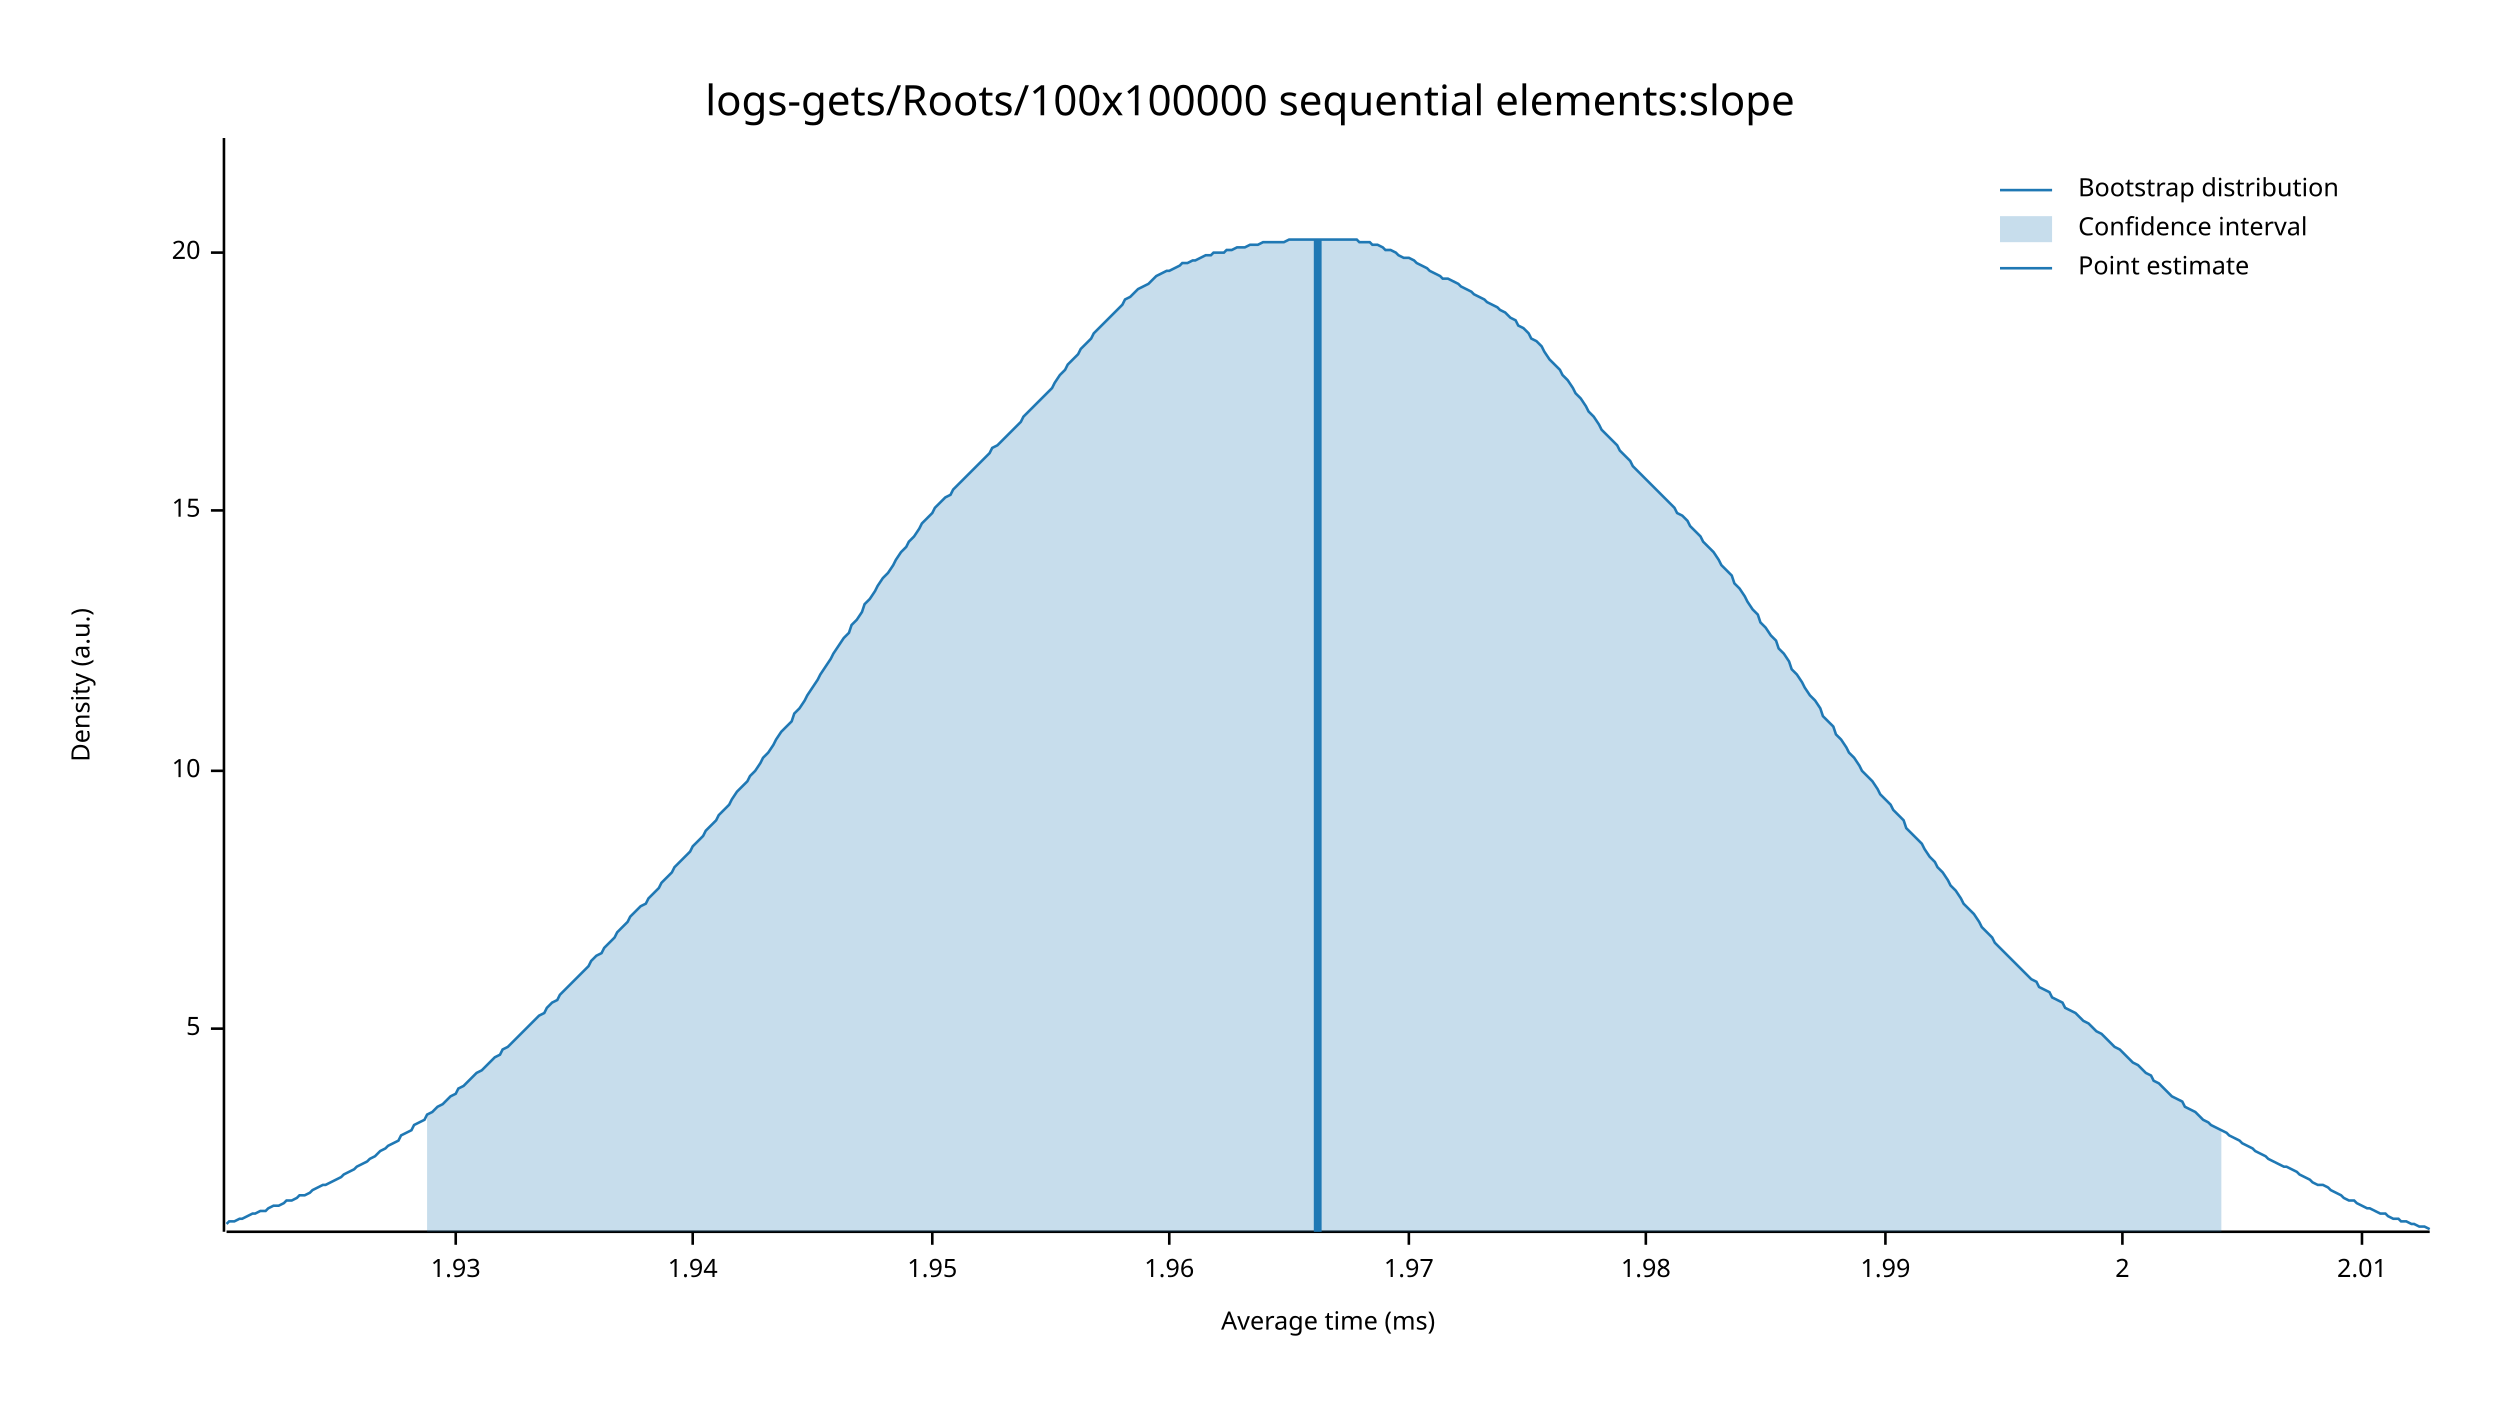
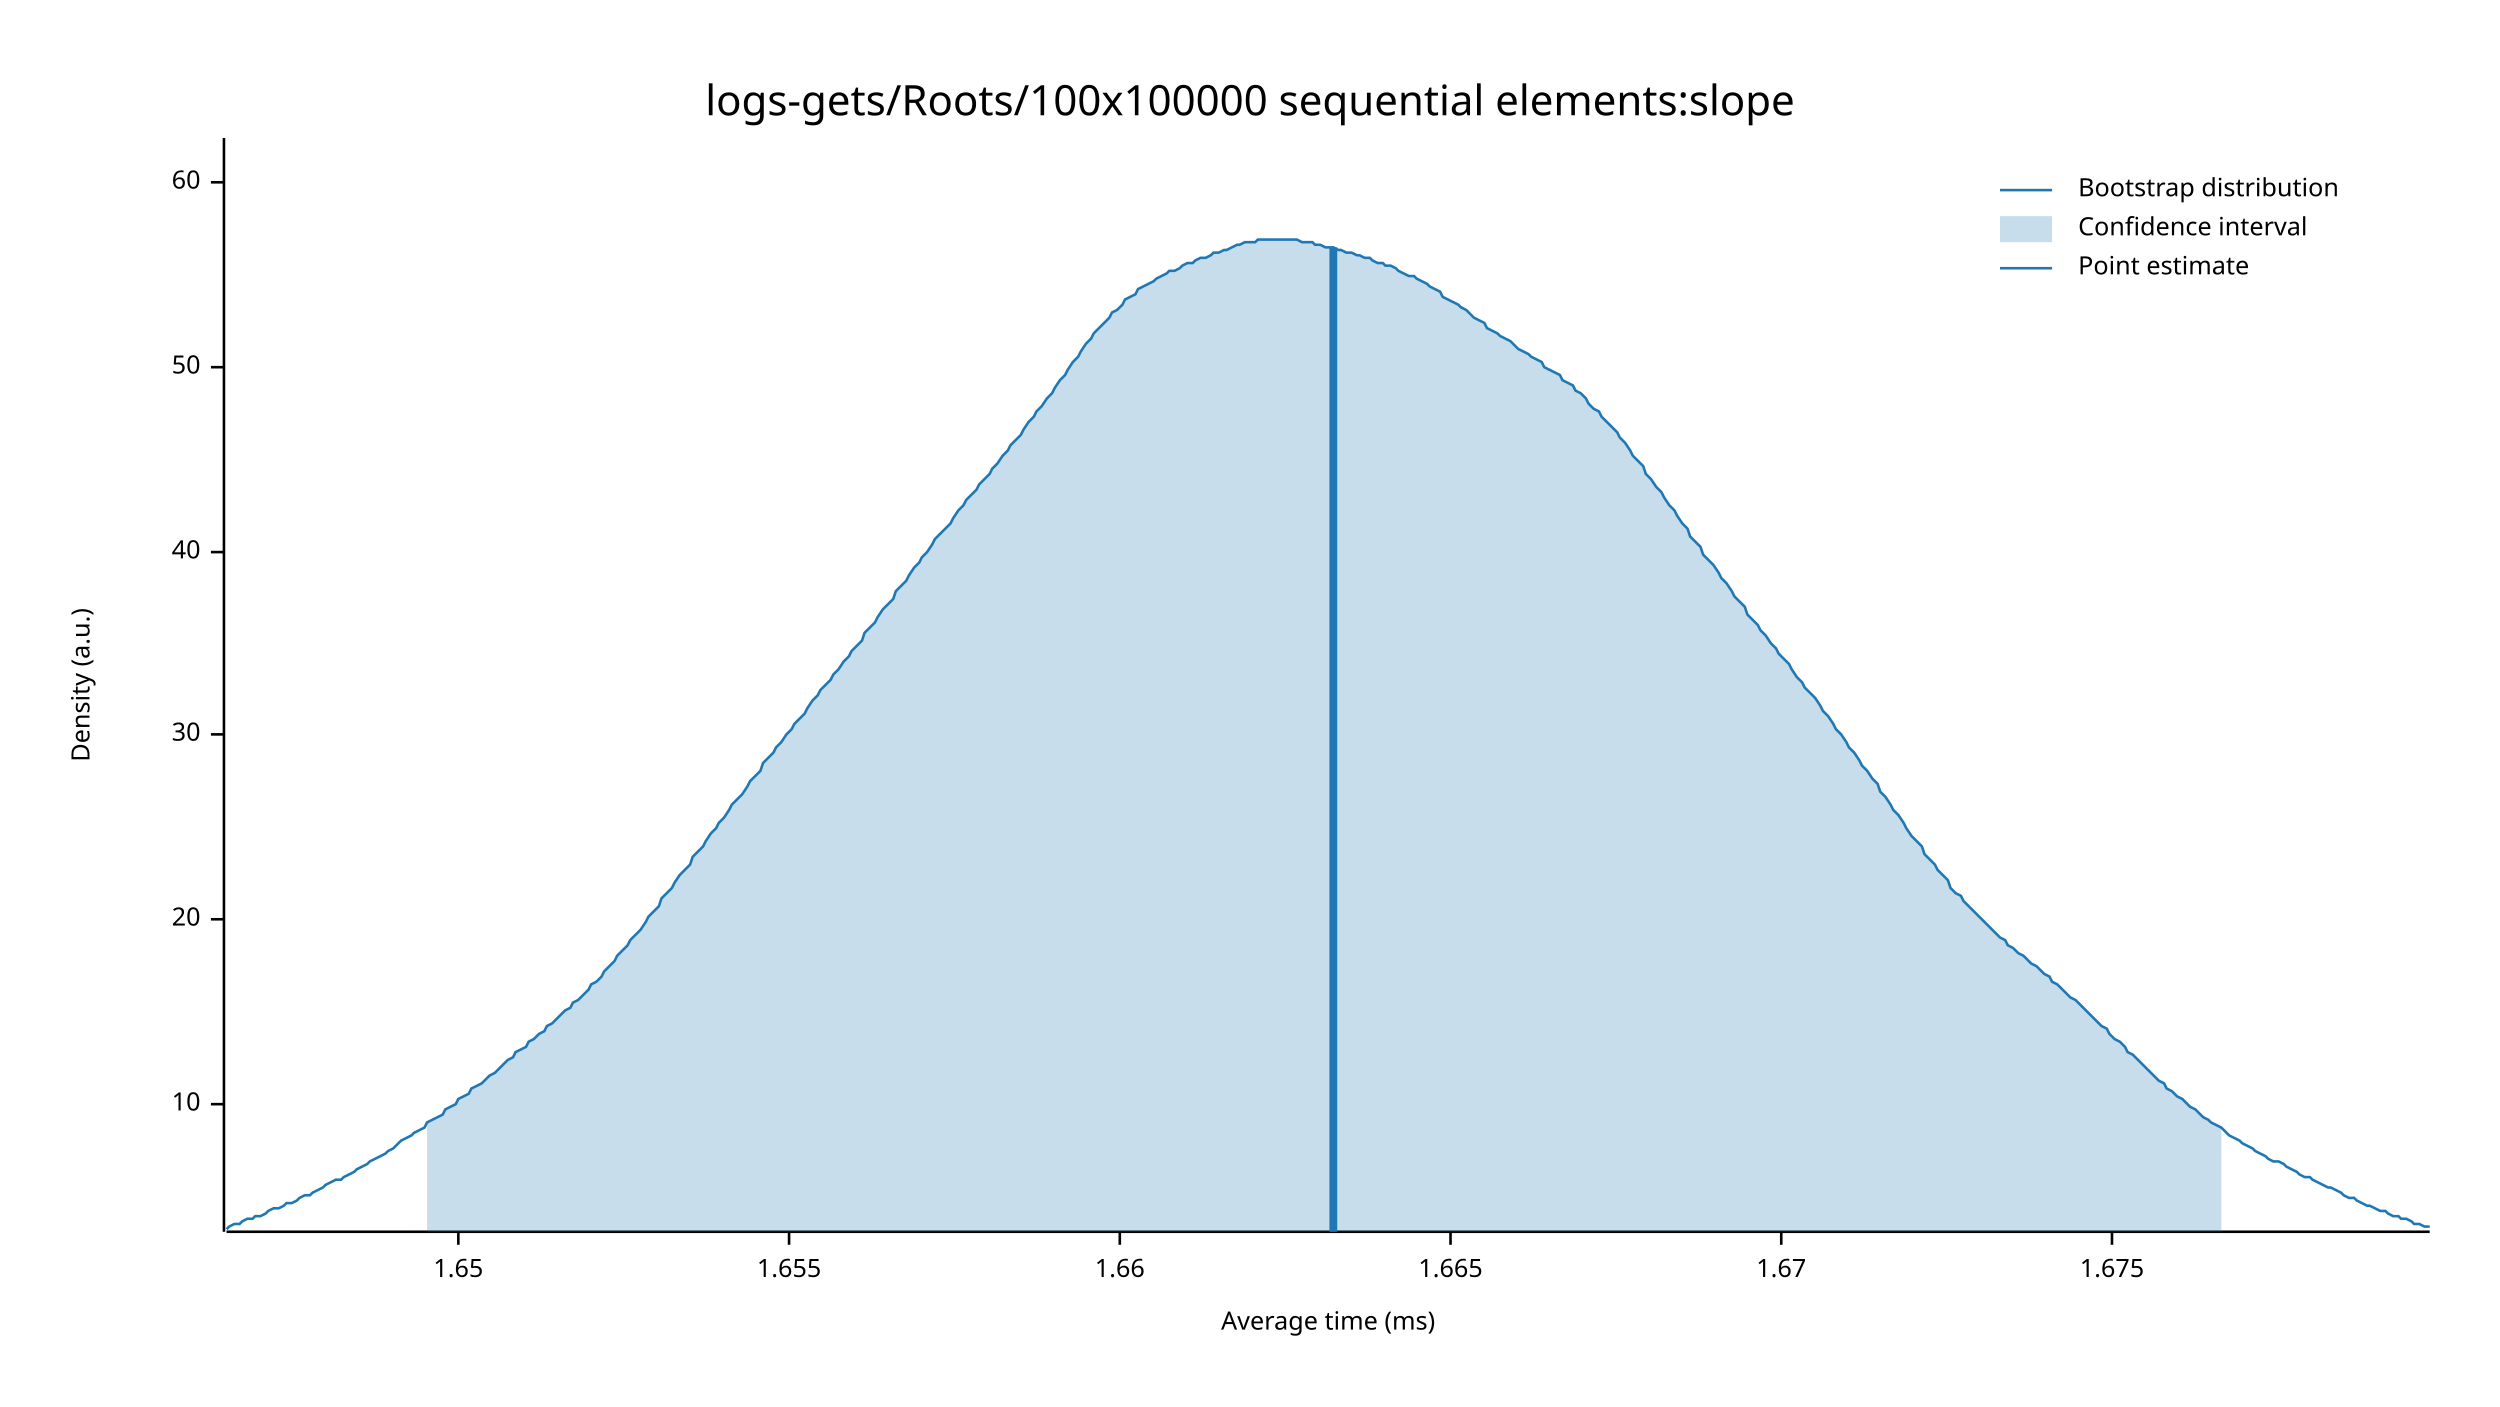
<svg xmlns="http://www.w3.org/2000/svg" width="960" height="540" viewBox="0 0 960 540">
  <text x="480" y="32" dy="0.76em" text-anchor="middle" font-family="sans-serif" font-size="16.129" opacity="1" fill="#000000">
logs-gets/Roots/100x100000 sequential elements:slope
</text>
  <text x="27" y="263" dy="0.76em" text-anchor="middle" font-family="sans-serif" font-size="9.677" opacity="1" fill="#000000" transform="rotate(270, 27, 263)">
Density (a.u.)
</text>
  <text x="510" y="513" dy="-0.5ex" text-anchor="middle" font-family="sans-serif" font-size="9.677" opacity="1" fill="#000000">
Average time (ms)
</text>
  <polyline fill="none" opacity="1" stroke="#000000" stroke-width="1" points="86,53 86,473 " />
-   <text x="77" y="395" dy="0.5ex" text-anchor="end" font-family="sans-serif" font-size="9.677" opacity="1" fill="#000000">
- 5
- </text>
-   <polyline fill="none" opacity="1" stroke="#000000" stroke-width="1" points="81,395 86,395 " />
-   <text x="77" y="296" dy="0.5ex" text-anchor="end" font-family="sans-serif" font-size="9.677" opacity="1" fill="#000000">
+   <text x="77" y="424" dy="0.5ex" text-anchor="end" font-family="sans-serif" font-size="9.677" opacity="1" fill="#000000">
10
</text>
-   <polyline fill="none" opacity="1" stroke="#000000" stroke-width="1" points="81,296 86,296 " />
-   <text x="77" y="196" dy="0.5ex" text-anchor="end" font-family="sans-serif" font-size="9.677" opacity="1" fill="#000000">
- 15
- </text>
-   <polyline fill="none" opacity="1" stroke="#000000" stroke-width="1" points="81,196 86,196 " />
-   <text x="77" y="97" dy="0.5ex" text-anchor="end" font-family="sans-serif" font-size="9.677" opacity="1" fill="#000000">
+   <polyline fill="none" opacity="1" stroke="#000000" stroke-width="1" points="81,424 86,424 " />
+   <text x="77" y="353" dy="0.5ex" text-anchor="end" font-family="sans-serif" font-size="9.677" opacity="1" fill="#000000">
20
</text>
-   <polyline fill="none" opacity="1" stroke="#000000" stroke-width="1" points="81,97 86,97 " />
+   <polyline fill="none" opacity="1" stroke="#000000" stroke-width="1" points="81,353 86,353 " />
+   <text x="77" y="282" dy="0.5ex" text-anchor="end" font-family="sans-serif" font-size="9.677" opacity="1" fill="#000000">
+ 30
+ </text>
+   <polyline fill="none" opacity="1" stroke="#000000" stroke-width="1" points="81,282 86,282 " />
+   <text x="77" y="212" dy="0.5ex" text-anchor="end" font-family="sans-serif" font-size="9.677" opacity="1" fill="#000000">
+ 40
+ </text>
+   <polyline fill="none" opacity="1" stroke="#000000" stroke-width="1" points="81,212 86,212 " />
+   <text x="77" y="141" dy="0.5ex" text-anchor="end" font-family="sans-serif" font-size="9.677" opacity="1" fill="#000000">
+ 50
+ </text>
+   <polyline fill="none" opacity="1" stroke="#000000" stroke-width="1" points="81,141 86,141 " />
+   <text x="77" y="70" dy="0.5ex" text-anchor="end" font-family="sans-serif" font-size="9.677" opacity="1" fill="#000000">
+ 60
+ </text>
+   <polyline fill="none" opacity="1" stroke="#000000" stroke-width="1" points="81,70 86,70 " />
  <polyline fill="none" opacity="1" stroke="#000000" stroke-width="1" points="87,473 933,473 " />
-   <text x="175" y="483" dy="0.76em" text-anchor="middle" font-family="sans-serif" font-size="9.677" opacity="1" fill="#000000">
- 1.93
+   <text x="176" y="483" dy="0.76em" text-anchor="middle" font-family="sans-serif" font-size="9.677" opacity="1" fill="#000000">
+ 1.65
</text>
-   <polyline fill="none" opacity="1" stroke="#000000" stroke-width="1" points="175,473 175,478 " />
-   <text x="266" y="483" dy="0.76em" text-anchor="middle" font-family="sans-serif" font-size="9.677" opacity="1" fill="#000000">
- 1.94
+   <polyline fill="none" opacity="1" stroke="#000000" stroke-width="1" points="176,473 176,478 " />
+   <text x="303" y="483" dy="0.76em" text-anchor="middle" font-family="sans-serif" font-size="9.677" opacity="1" fill="#000000">
+ 1.655
</text>
-   <polyline fill="none" opacity="1" stroke="#000000" stroke-width="1" points="266,473 266,478 " />
-   <text x="358" y="483" dy="0.76em" text-anchor="middle" font-family="sans-serif" font-size="9.677" opacity="1" fill="#000000">
- 1.95
+   <polyline fill="none" opacity="1" stroke="#000000" stroke-width="1" points="303,473 303,478 " />
+   <text x="430" y="483" dy="0.76em" text-anchor="middle" font-family="sans-serif" font-size="9.677" opacity="1" fill="#000000">
+ 1.66
</text>
-   <polyline fill="none" opacity="1" stroke="#000000" stroke-width="1" points="358,473 358,478 " />
-   <text x="449" y="483" dy="0.76em" text-anchor="middle" font-family="sans-serif" font-size="9.677" opacity="1" fill="#000000">
- 1.96
+   <polyline fill="none" opacity="1" stroke="#000000" stroke-width="1" points="430,473 430,478 " />
+   <text x="557" y="483" dy="0.76em" text-anchor="middle" font-family="sans-serif" font-size="9.677" opacity="1" fill="#000000">
+ 1.665
</text>
-   <polyline fill="none" opacity="1" stroke="#000000" stroke-width="1" points="449,473 449,478 " />
-   <text x="541" y="483" dy="0.76em" text-anchor="middle" font-family="sans-serif" font-size="9.677" opacity="1" fill="#000000">
- 1.97
+   <polyline fill="none" opacity="1" stroke="#000000" stroke-width="1" points="557,473 557,478 " />
+   <text x="684" y="483" dy="0.76em" text-anchor="middle" font-family="sans-serif" font-size="9.677" opacity="1" fill="#000000">
+ 1.67
</text>
-   <polyline fill="none" opacity="1" stroke="#000000" stroke-width="1" points="541,473 541,478 " />
-   <text x="632" y="483" dy="0.76em" text-anchor="middle" font-family="sans-serif" font-size="9.677" opacity="1" fill="#000000">
- 1.98
+   <polyline fill="none" opacity="1" stroke="#000000" stroke-width="1" points="684,473 684,478 " />
+   <text x="811" y="483" dy="0.76em" text-anchor="middle" font-family="sans-serif" font-size="9.677" opacity="1" fill="#000000">
+ 1.675
</text>
-   <polyline fill="none" opacity="1" stroke="#000000" stroke-width="1" points="632,473 632,478 " />
-   <text x="724" y="483" dy="0.76em" text-anchor="middle" font-family="sans-serif" font-size="9.677" opacity="1" fill="#000000">
- 1.99
- </text>
-   <polyline fill="none" opacity="1" stroke="#000000" stroke-width="1" points="724,473 724,478 " />
-   <text x="815" y="483" dy="0.76em" text-anchor="middle" font-family="sans-serif" font-size="9.677" opacity="1" fill="#000000">
- 2
- </text>
-   <polyline fill="none" opacity="1" stroke="#000000" stroke-width="1" points="815,473 815,478 " />
-   <text x="907" y="483" dy="0.76em" text-anchor="middle" font-family="sans-serif" font-size="9.677" opacity="1" fill="#000000">
- 2.01
- </text>
-   <polyline fill="none" opacity="1" stroke="#000000" stroke-width="1" points="907,473 907,478 " />
-   <polyline fill="none" opacity="1" stroke="#1F78B4" stroke-width="1" points="87,470 88,469 90,469 92,468 93,468 95,467 97,466 98,466 100,465 102,465 103,464 105,463 107,463 109,462 110,461 112,461 114,460 115,459 117,459 119,458 120,457 122,456 124,455 125,455 127,454 129,453 131,452 132,451 134,450 136,449 137,448 139,447 141,446 142,445 144,444 146,442 148,441 149,440 151,439 153,438 154,436 156,435 158,434 159,432 161,431 163,430 164,428 166,427 168,425 170,424 171,423 173,421 175,420 176,418 178,417 180,415 181,414 183,412 185,411 187,409 188,408 190,406 192,405 193,403 195,402 197,400 198,399 200,397 202,395 203,394 205,392 207,390 209,389 210,387 212,385 214,384 215,382 217,380 219,378 220,377 222,375 224,373 226,371 227,369 229,367 231,366 232,364 234,362 236,360 237,358 239,356 241,354 242,352 244,350 246,348 248,347 249,345 251,343 253,341 254,339 256,337 258,335 259,333 261,331 263,329 265,327 266,325 268,323 270,321 271,319 273,317 275,315 276,313 278,311 280,309 281,307 283,304 285,302 287,300 288,298 290,296 292,293 293,291 295,289 297,286 298,284 300,281 302,279 304,277 305,274 307,272 309,269 310,267 312,264 314,261 315,259 317,256 319,253 320,251 322,248 324,245 326,243 327,240 329,238 331,235 332,232 334,230 336,227 337,225 339,222 341,220 343,217 344,215 346,212 348,210 349,208 351,206 353,203 354,201 356,199 358,197 359,195 361,193 363,191 365,190 366,188 368,186 370,184 371,183 373,181 375,179 376,178 378,176 380,174 381,172 383,171 385,169 387,167 388,166 390,164 392,162 393,160 395,158 397,156 398,155 400,153 402,151 404,149 405,147 407,144 409,142 410,140 412,138 414,136 415,134 417,132 419,130 420,128 422,126 424,124 426,122 427,121 429,119 431,117 432,115 434,114 436,112 437,111 439,110 441,109 443,107 444,106 446,105 448,104 449,104 451,103 453,102 454,101 456,101 458,100 459,100 461,99 463,98 465,98 466,97 468,97 470,97 471,96 473,96 475,95 476,95 478,95 480,94 482,94 483,94 485,93 487,93 488,93 490,93 492,93 493,93 495,92 497,92 498,92 500,92 502,92 504,92 505,92 507,92 509,92 510,92 512,92 514,92 515,92 517,92 519,92 521,92 522,93 524,93 526,93 527,94 529,94 531,95 532,96 534,96 536,97 537,98 539,99 541,99 543,100 544,101 546,102 548,103 549,104 551,105 553,106 554,107 556,107 558,108 560,109 561,110 563,111 565,112 566,113 568,114 570,115 571,116 573,117 575,118 576,119 578,120 580,122 582,123 583,125 585,126 587,128 588,130 590,131 592,133 593,135 595,138 597,140 599,142 600,144 602,146 604,149 605,151 607,153 609,156 610,158 612,160 614,163 615,165 617,167 619,169 621,171 622,173 624,175 626,177 627,179 629,181 631,183 632,184 634,186 636,188 638,190 639,191 641,193 643,195 644,197 646,198 648,200 649,202 651,204 653,206 654,208 656,210 658,212 660,215 661,217 663,219 665,221 666,224 668,226 670,229 671,231 673,234 675,236 676,239 678,241 680,244 682,246 683,249 685,251 687,254 688,257 690,259 692,262 693,264 695,267 697,269 699,272 700,275 702,277 704,279 705,282 707,284 709,287 710,289 712,291 714,294 715,296 717,298 719,300 721,303 722,305 724,307 726,309 727,311 729,313 731,315 732,318 734,320 736,322 738,324 739,326 741,329 743,331 744,333 746,335 748,338 749,340 751,342 753,345 754,347 756,349 758,351 760,354 761,356 763,358 765,360 766,362 768,364 770,366 771,367 773,369 775,371 777,373 778,374 780,376 782,377 783,379 785,380 787,381 788,383 790,384 792,385 793,387 795,388 797,389 799,391 800,392 802,393 804,395 805,396 807,397 809,399 810,400 812,402 814,403 816,405 817,406 819,408 821,409 822,410 824,412 826,413 827,415 829,416 831,418 832,419 834,421 836,422 838,423 839,425 841,426 843,427 844,428 846,430 848,431 849,432 851,433 853,434 855,435 856,436 858,437 860,438 861,439 863,440 865,441 866,442 868,443 870,444 871,445 873,446 875,447 877,448 878,448 880,449 882,450 883,451 885,452 887,453 888,454 890,455 892,455 894,456 895,457 897,458 899,459 900,460 902,461 904,461 905,462 907,463 909,464 910,464 912,465 914,466 916,466 917,467 919,468 921,468 922,469 924,469 926,470 927,470 929,471 931,471 933,472 " />
-   <polygon opacity="0.25" fill="#1F78B4" points="164,428 166,427 168,425 170,424 171,423 173,421 175,420 176,418 178,417 180,415 181,414 183,412 185,411 187,409 188,408 190,406 192,405 193,403 195,402 197,400 198,399 200,397 202,395 203,394 205,392 207,390 209,389 210,387 212,385 214,384 215,382 217,380 219,378 220,377 222,375 224,373 226,371 227,369 229,367 231,366 232,364 234,362 236,360 237,358 239,356 241,354 242,352 244,350 246,348 248,347 249,345 251,343 253,341 254,339 256,337 258,335 259,333 261,331 263,329 265,327 266,325 268,323 270,321 271,319 273,317 275,315 276,313 278,311 280,309 281,307 283,304 285,302 287,300 288,298 290,296 292,293 293,291 295,289 297,286 298,284 300,281 302,279 304,277 305,274 307,272 309,269 310,267 312,264 314,261 315,259 317,256 319,253 320,251 322,248 324,245 326,243 327,240 329,238 331,235 332,232 334,230 336,227 337,225 339,222 341,220 343,217 344,215 346,212 348,210 349,208 351,206 353,203 354,201 356,199 358,197 359,195 361,193 363,191 365,190 366,188 368,186 370,184 371,183 373,181 375,179 376,178 378,176 380,174 381,172 383,171 385,169 387,167 388,166 390,164 392,162 393,160 395,158 397,156 398,155 400,153 402,151 404,149 405,147 407,144 409,142 410,140 412,138 414,136 415,134 417,132 419,130 420,128 422,126 424,124 426,122 427,121 429,119 431,117 432,115 434,114 436,112 437,111 439,110 441,109 443,107 444,106 446,105 448,104 449,104 451,103 453,102 454,101 456,101 458,100 459,100 461,99 463,98 465,98 466,97 468,97 470,97 471,96 473,96 475,95 476,95 478,95 480,94 482,94 483,94 485,93 487,93 488,93 490,93 492,93 493,93 495,92 497,92 498,92 500,92 502,92 504,92 505,92 507,92 509,92 510,92 512,92 514,92 515,92 517,92 519,92 521,92 522,93 524,93 526,93 527,94 529,94 531,95 532,96 534,96 536,97 537,98 539,99 541,99 543,100 544,101 546,102 548,103 549,104 551,105 553,106 554,107 556,107 558,108 560,109 561,110 563,111 565,112 566,113 568,114 570,115 571,116 573,117 575,118 576,119 578,120 580,122 582,123 583,125 585,126 587,128 588,130 590,131 592,133 593,135 595,138 597,140 599,142 600,144 602,146 604,149 605,151 607,153 609,156 610,158 612,160 614,163 615,165 617,167 619,169 621,171 622,173 624,175 626,177 627,179 629,181 631,183 632,184 634,186 636,188 638,190 639,191 641,193 643,195 644,197 646,198 648,200 649,202 651,204 653,206 654,208 656,210 658,212 660,215 661,217 663,219 665,221 666,224 668,226 670,229 671,231 673,234 675,236 676,239 678,241 680,244 682,246 683,249 685,251 687,254 688,257 690,259 692,262 693,264 695,267 697,269 699,272 700,275 702,277 704,279 705,282 707,284 709,287 710,289 712,291 714,294 715,296 717,298 719,300 721,303 722,305 724,307 726,309 727,311 729,313 731,315 732,318 734,320 736,322 738,324 739,326 741,329 743,331 744,333 746,335 748,338 749,340 751,342 753,345 754,347 756,349 758,351 760,354 761,356 763,358 765,360 766,362 768,364 770,366 771,367 773,369 775,371 777,373 778,374 780,376 782,377 783,379 785,380 787,381 788,383 790,384 792,385 793,387 795,388 797,389 799,391 800,392 802,393 804,395 805,396 807,397 809,399 810,400 812,402 814,403 816,405 817,406 819,408 821,409 822,410 824,412 826,413 827,415 829,416 831,418 832,419 834,421 836,422 838,423 839,425 841,426 843,427 844,428 846,430 848,431 849,432 851,433 853,434 853,473 164,473 " />
-   <polyline fill="none" opacity="1" stroke="#1F78B4" stroke-width="3" points="506,473 506,92 " />
+   <polyline fill="none" opacity="1" stroke="#000000" stroke-width="1" points="811,473 811,478 " />
+   <polyline fill="none" opacity="1" stroke="#1F78B4" stroke-width="1" points="87,472 88,471 90,470 92,470 93,469 95,468 97,468 98,467 100,467 102,466 103,465 105,464 107,464 109,463 110,462 112,462 114,461 115,460 117,459 119,459 120,458 122,457 124,456 125,455 127,454 129,453 131,453 132,452 134,451 136,450 137,449 139,448 141,447 142,446 144,445 146,444 148,443 149,442 151,441 153,439 154,438 156,437 158,436 159,435 161,434 163,433 164,431 166,430 168,429 170,428 171,426 173,425 175,424 176,422 178,421 180,420 181,418 183,417 185,416 187,414 188,413 190,412 192,410 193,409 195,407 197,406 198,404 200,403 202,402 203,400 205,399 207,397 209,396 210,394 212,393 214,391 215,390 217,388 219,387 220,385 222,384 224,382 226,380 227,378 229,377 231,375 232,373 234,371 236,369 237,367 239,365 241,363 242,361 244,359 246,357 248,354 249,352 251,350 253,348 254,345 256,343 258,341 259,339 261,336 263,334 265,332 266,329 268,327 270,325 271,323 273,320 275,318 276,316 278,314 280,311 281,309 283,307 285,305 287,302 288,300 290,298 292,296 293,293 295,291 297,289 298,287 300,285 302,282 304,280 305,278 307,276 309,274 310,272 312,269 314,267 315,265 317,263 319,261 320,259 322,257 324,254 326,252 327,250 329,248 331,246 332,243 334,241 336,239 337,237 339,234 341,232 343,230 344,227 346,225 348,223 349,221 351,218 353,216 354,214 356,212 358,209 359,207 361,205 363,203 365,201 366,199 368,196 370,194 371,192 373,190 375,188 376,186 378,184 380,182 381,180 383,178 385,175 387,173 388,171 390,169 392,167 393,165 395,162 397,160 398,158 400,156 402,153 404,151 405,149 407,146 409,144 410,142 412,139 414,137 415,135 417,132 419,130 420,128 422,126 424,124 426,122 427,120 429,119 431,117 432,115 434,114 436,113 437,111 439,110 441,109 443,108 444,107 446,106 448,105 449,104 451,104 453,103 454,102 456,101 458,101 459,100 461,99 463,99 465,98 466,97 468,97 470,96 471,96 473,95 475,94 476,94 478,93 480,93 482,93 483,92 485,92 487,92 488,92 490,92 492,92 493,92 495,92 497,92 498,92 500,93 502,93 504,93 505,94 507,94 509,95 510,95 512,95 514,96 515,96 517,97 519,97 521,98 522,98 524,99 526,99 527,100 529,101 531,101 532,102 534,102 536,103 537,104 539,105 541,106 543,106 544,107 546,108 548,109 549,110 551,111 553,112 554,114 556,115 558,116 560,117 561,118 563,119 565,121 566,122 568,123 570,124 571,126 573,127 575,128 576,129 578,130 580,131 582,133 583,134 585,135 587,136 588,137 590,138 592,139 593,141 595,142 597,143 599,144 600,146 602,147 604,148 605,150 607,151 609,153 610,155 612,157 614,158 615,160 617,162 619,164 621,166 622,168 624,170 626,173 627,175 629,177 631,179 632,182 634,184 636,187 638,189 639,191 641,194 643,196 644,198 646,201 648,203 649,206 651,208 653,210 654,213 656,215 658,217 660,220 661,222 663,224 665,227 666,229 668,231 670,233 671,236 673,238 675,240 676,242 678,244 680,247 682,249 683,251 685,253 687,255 688,257 690,260 692,262 693,264 695,266 697,268 699,271 700,273 702,275 704,278 705,280 707,282 709,285 710,287 712,289 714,292 715,294 717,296 719,299 721,301 722,304 724,306 726,309 727,311 729,313 731,316 732,318 734,321 736,323 738,325 739,328 741,330 743,332 744,334 746,336 748,338 749,341 751,343 753,344 754,346 756,348 758,350 760,352 761,353 763,355 765,357 766,358 768,360 770,361 771,363 773,364 775,366 777,367 778,368 780,370 782,371 783,372 785,374 787,375 788,377 790,378 792,380 793,381 795,383 797,384 799,386 800,387 802,389 804,391 805,392 807,394 809,395 810,397 812,399 814,400 816,402 817,404 819,405 821,407 822,408 824,410 826,412 827,413 829,415 831,416 832,418 834,419 836,421 838,422 839,423 841,425 843,426 844,427 846,429 848,430 849,431 851,432 853,433 855,435 856,436 858,437 860,438 861,439 863,440 865,441 866,442 868,443 870,444 871,445 873,446 875,446 877,447 878,448 880,449 882,450 883,451 885,452 887,452 888,453 890,454 892,455 894,456 895,456 897,457 899,458 900,459 902,460 904,460 905,461 907,462 909,463 910,463 912,464 914,465 916,465 917,466 919,467 921,467 922,468 924,468 926,469 927,470 929,470 931,471 933,471 " />
+   <polygon opacity="0.25" fill="#1F78B4" points="164,431 166,430 168,429 170,428 171,426 173,425 175,424 176,422 178,421 180,420 181,418 183,417 185,416 187,414 188,413 190,412 192,410 193,409 195,407 197,406 198,404 200,403 202,402 203,400 205,399 207,397 209,396 210,394 212,393 214,391 215,390 217,388 219,387 220,385 222,384 224,382 226,380 227,378 229,377 231,375 232,373 234,371 236,369 237,367 239,365 241,363 242,361 244,359 246,357 248,354 249,352 251,350 253,348 254,345 256,343 258,341 259,339 261,336 263,334 265,332 266,329 268,327 270,325 271,323 273,320 275,318 276,316 278,314 280,311 281,309 283,307 285,305 287,302 288,300 290,298 292,296 293,293 295,291 297,289 298,287 300,285 302,282 304,280 305,278 307,276 309,274 310,272 312,269 314,267 315,265 317,263 319,261 320,259 322,257 324,254 326,252 327,250 329,248 331,246 332,243 334,241 336,239 337,237 339,234 341,232 343,230 344,227 346,225 348,223 349,221 351,218 353,216 354,214 356,212 358,209 359,207 361,205 363,203 365,201 366,199 368,196 370,194 371,192 373,190 375,188 376,186 378,184 380,182 381,180 383,178 385,175 387,173 388,171 390,169 392,167 393,165 395,162 397,160 398,158 400,156 402,153 404,151 405,149 407,146 409,144 410,142 412,139 414,137 415,135 417,132 419,130 420,128 422,126 424,124 426,122 427,120 429,119 431,117 432,115 434,114 436,113 437,111 439,110 441,109 443,108 444,107 446,106 448,105 449,104 451,104 453,103 454,102 456,101 458,101 459,100 461,99 463,99 465,98 466,97 468,97 470,96 471,96 473,95 475,94 476,94 478,93 480,93 482,93 483,92 485,92 487,92 488,92 490,92 492,92 493,92 495,92 497,92 498,92 500,93 502,93 504,93 505,94 507,94 509,95 510,95 512,95 514,96 515,96 517,97 519,97 521,98 522,98 524,99 526,99 527,100 529,101 531,101 532,102 534,102 536,103 537,104 539,105 541,106 543,106 544,107 546,108 548,109 549,110 551,111 553,112 554,114 556,115 558,116 560,117 561,118 563,119 565,121 566,122 568,123 570,124 571,126 573,127 575,128 576,129 578,130 580,131 582,133 583,134 585,135 587,136 588,137 590,138 592,139 593,141 595,142 597,143 599,144 600,146 602,147 604,148 605,150 607,151 609,153 610,155 612,157 614,158 615,160 617,162 619,164 621,166 622,168 624,170 626,173 627,175 629,177 631,179 632,182 634,184 636,187 638,189 639,191 641,194 643,196 644,198 646,201 648,203 649,206 651,208 653,210 654,213 656,215 658,217 660,220 661,222 663,224 665,227 666,229 668,231 670,233 671,236 673,238 675,240 676,242 678,244 680,247 682,249 683,251 685,253 687,255 688,257 690,260 692,262 693,264 695,266 697,268 699,271 700,273 702,275 704,278 705,280 707,282 709,285 710,287 712,289 714,292 715,294 717,296 719,299 721,301 722,304 724,306 726,309 727,311 729,313 731,316 732,318 734,321 736,323 738,325 739,328 741,330 743,332 744,334 746,336 748,338 749,341 751,343 753,344 754,346 756,348 758,350 760,352 761,353 763,355 765,357 766,358 768,360 770,361 771,363 773,364 775,366 777,367 778,368 780,370 782,371 783,372 785,374 787,375 788,377 790,378 792,380 793,381 795,383 797,384 799,386 800,387 802,389 804,391 805,392 807,394 809,395 810,397 812,399 814,400 816,402 817,404 819,405 821,407 822,408 824,410 826,412 827,413 829,415 831,416 832,418 834,419 836,421 838,422 839,423 841,425 843,426 844,427 846,429 848,430 849,431 851,432 853,433 853,473 164,473 " />
+   <polyline fill="none" opacity="1" stroke="#1F78B4" stroke-width="3" points="512,473 512,95 " />
  <text x="798" y="68" dy="0.76em" text-anchor="start" font-family="sans-serif" font-size="9.677" opacity="1" fill="#000000">
Bootstrap distribution
</text>
  <text x="798" y="83" dy="0.76em" text-anchor="start" font-family="sans-serif" font-size="9.677" opacity="1" fill="#000000">
Confidence interval
</text>
  <text x="798" y="98" dy="0.76em" text-anchor="start" font-family="sans-serif" font-size="9.677" opacity="1" fill="#000000">
Point estimate
</text>
  <polyline fill="none" opacity="1" stroke="#1F78B4" stroke-width="1" points="768,73 788,73 " />
  <rect x="768" y="83" width="20" height="10" opacity="0.25" fill="#1F78B4" stroke="none" />
  <polyline fill="none" opacity="1" stroke="#1F78B4" stroke-width="1" points="768,103 788,103 " />
</svg>
